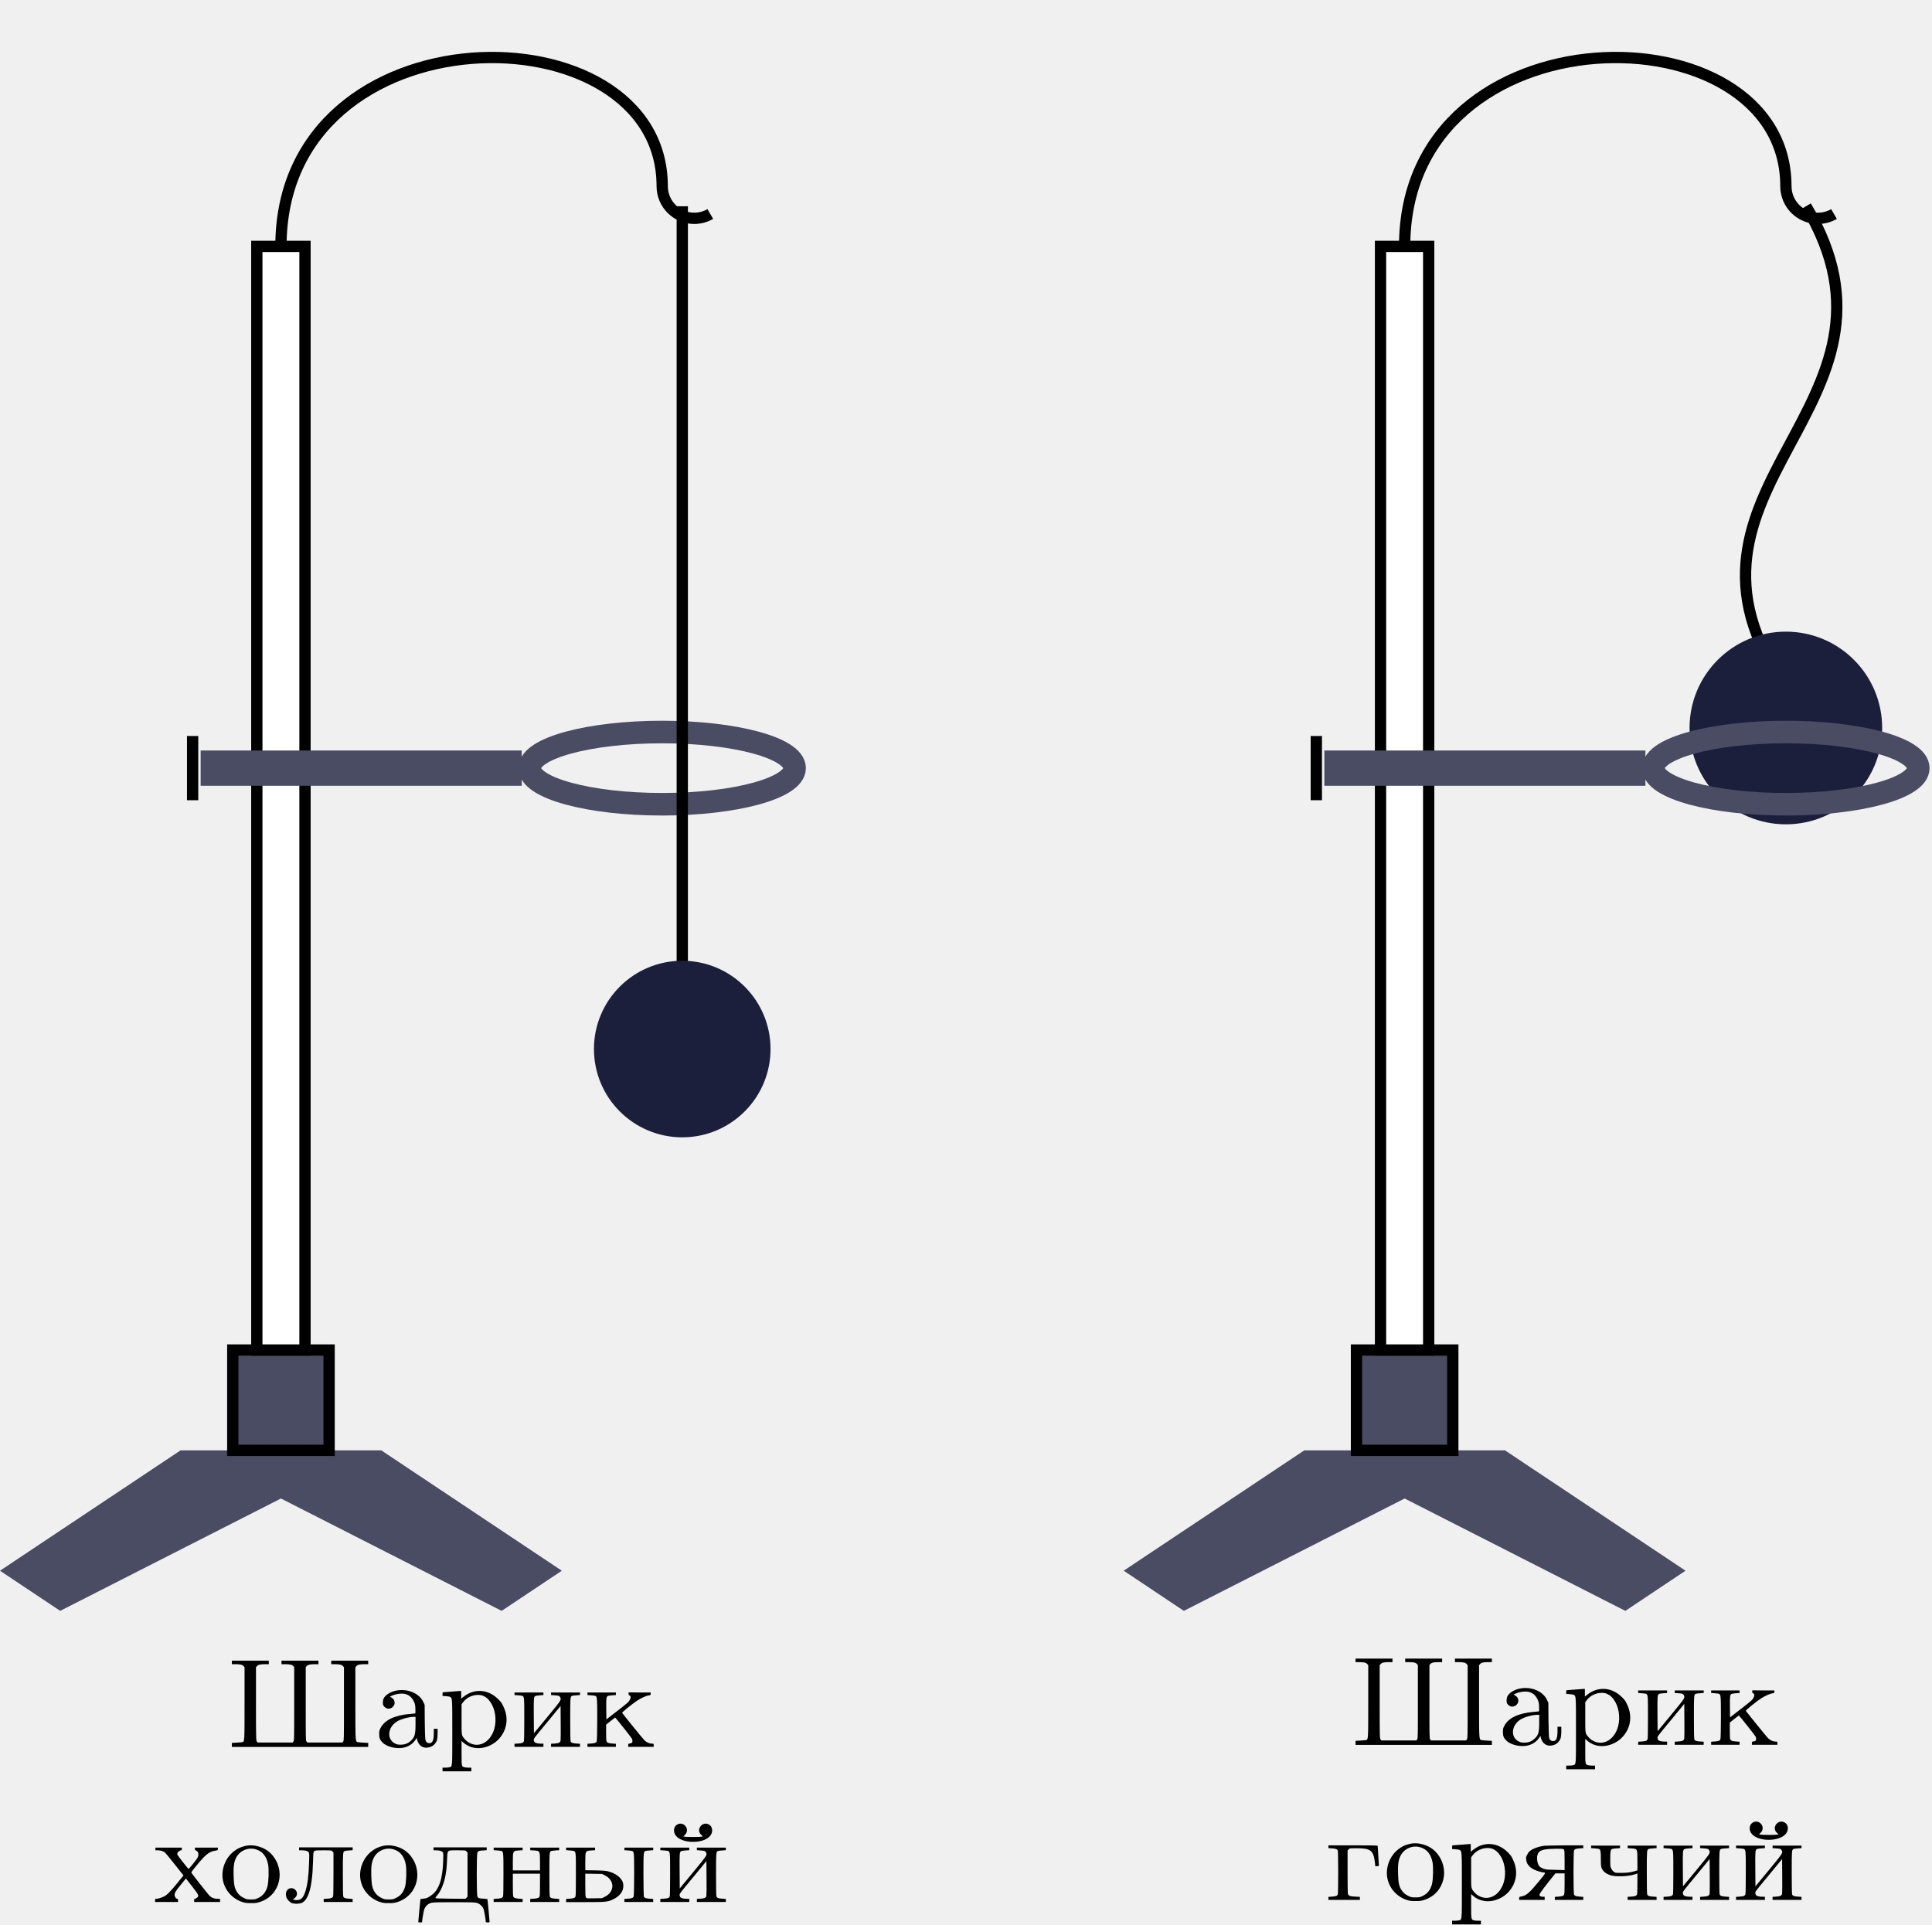
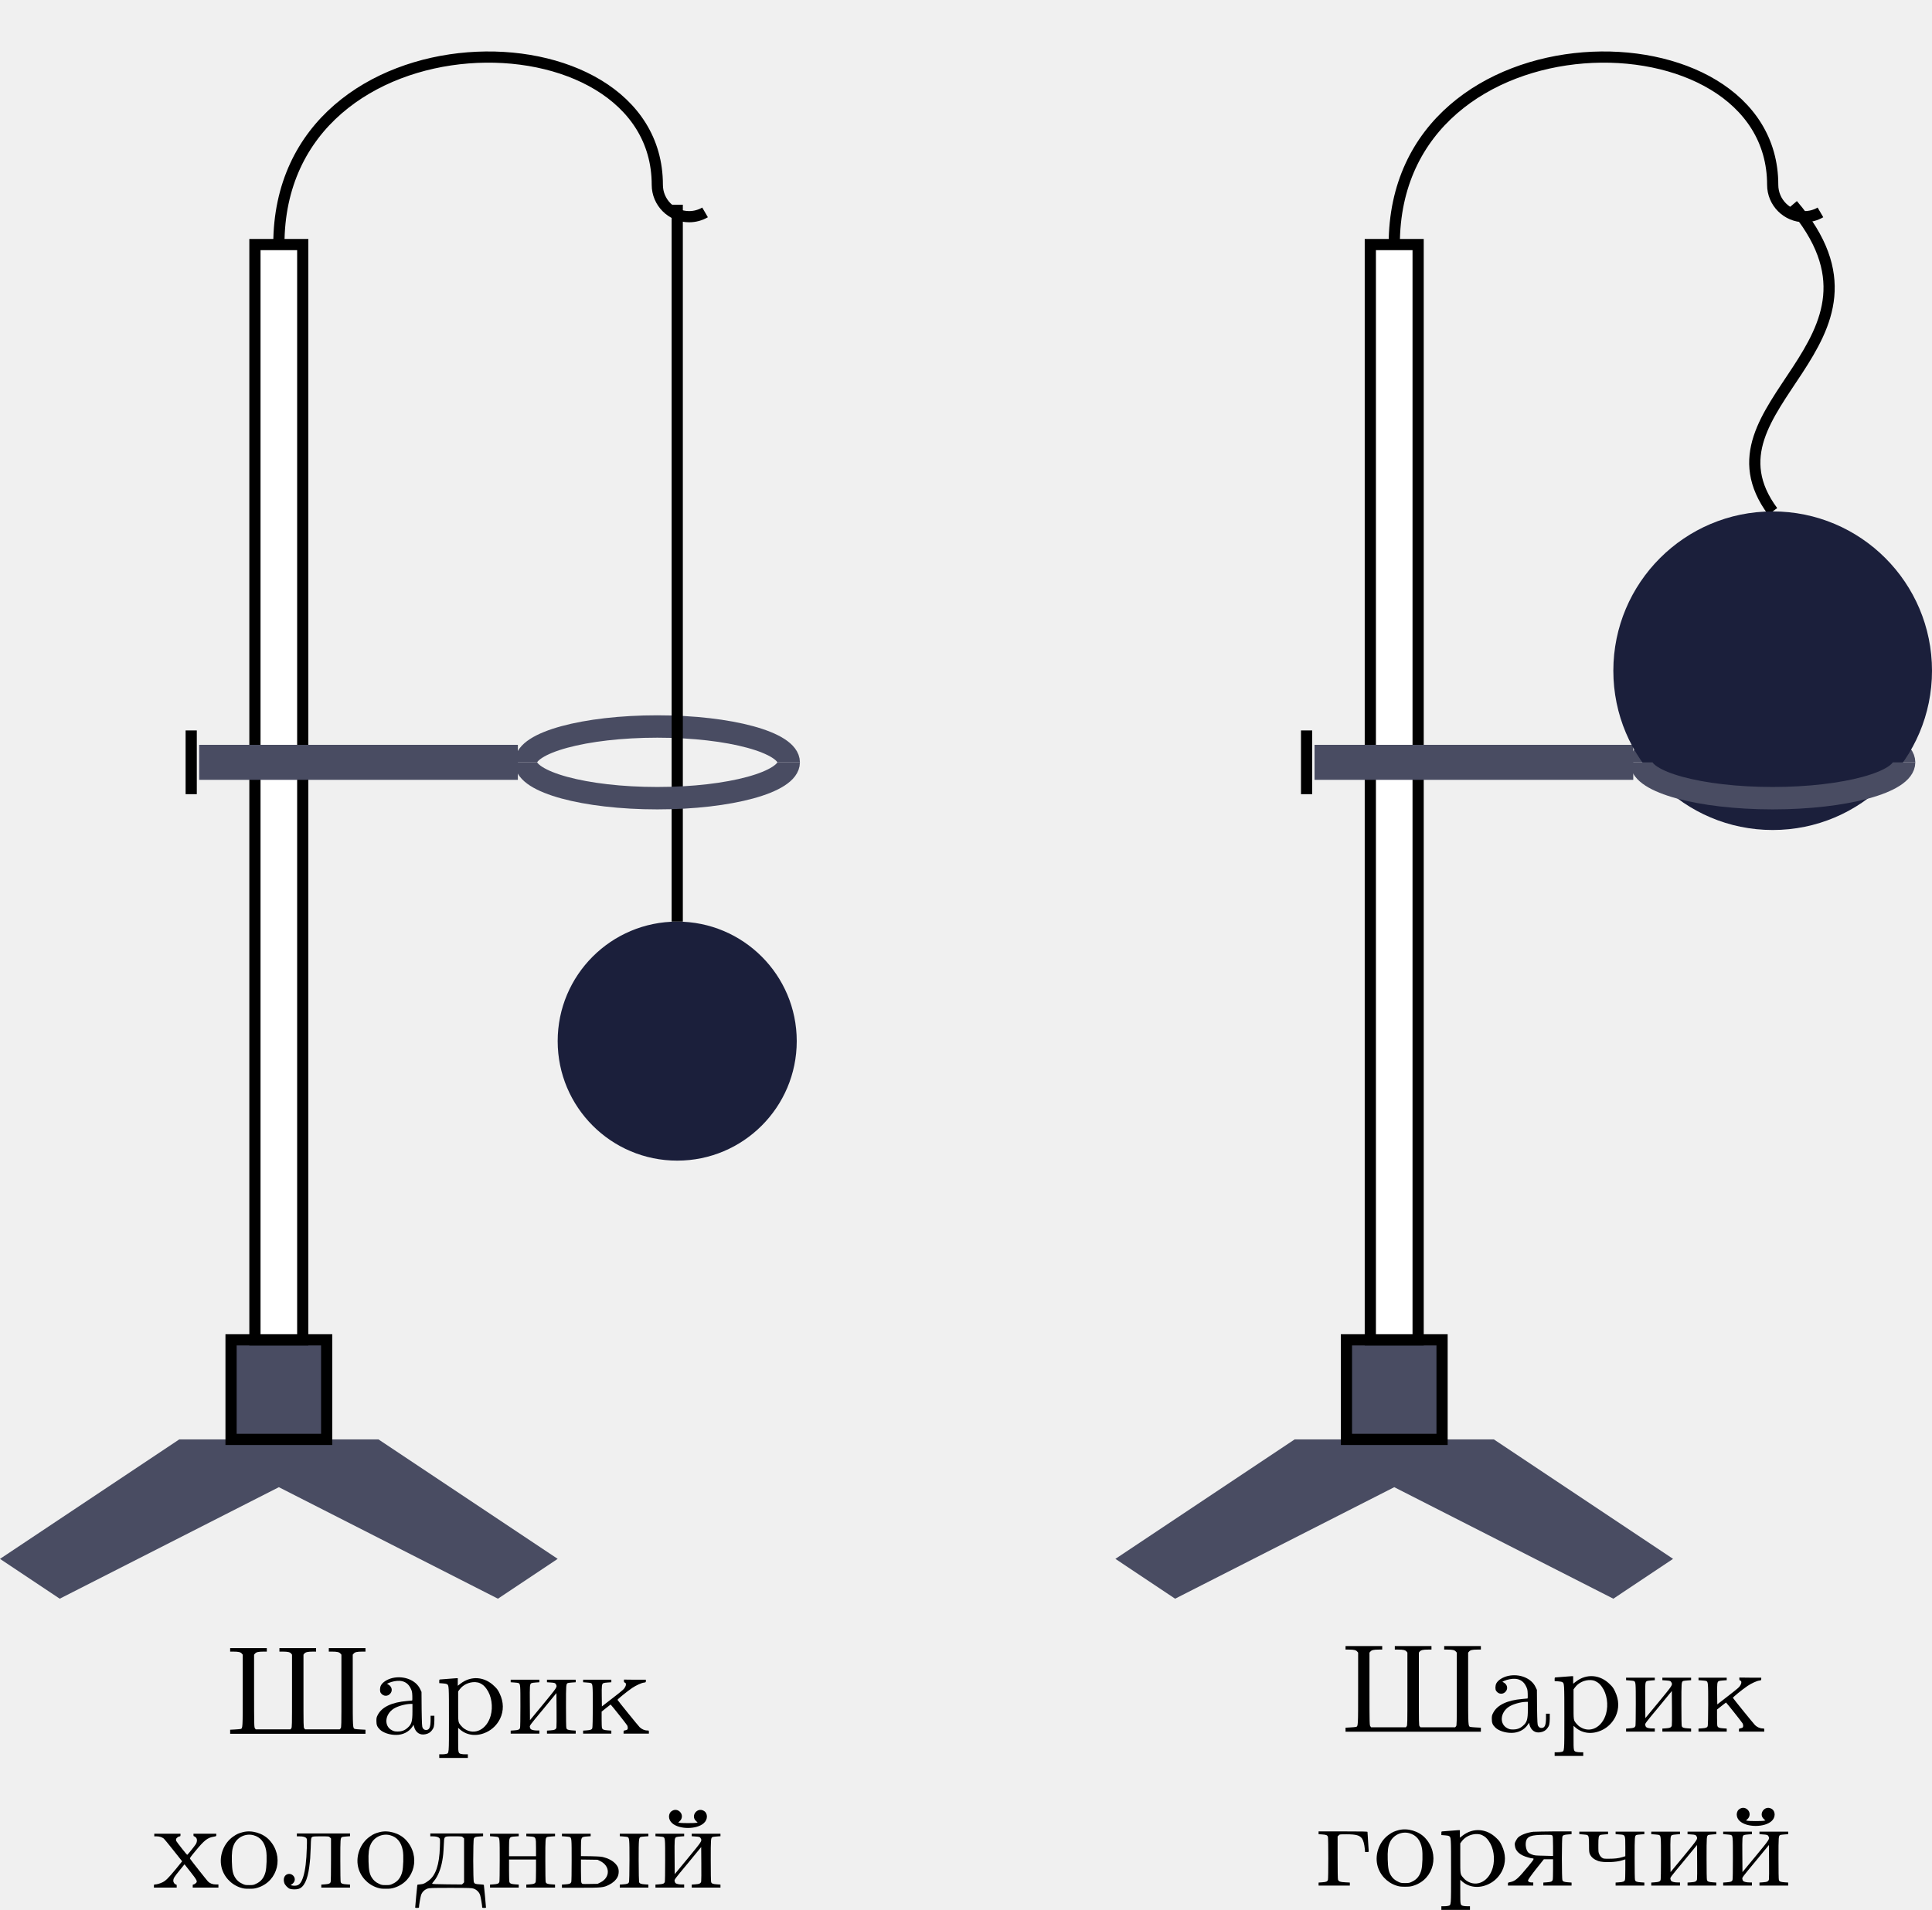
- <svg xmlns="http://www.w3.org/2000/svg" xmlns:xlink="http://www.w3.org/1999/xlink" version="1.1" width="177.405pt" height="176.714pt" viewBox="-70.008 -70.008 136.465 135.934">
+ <svg xmlns="http://www.w3.org/2000/svg" xmlns:xlink="http://www.w3.org/1999/xlink" version="1.1" width="178.725pt" height="176.714pt" viewBox="-70.008 -70.008 137.481 135.934">
  <defs>
    <path id="g0-216" d="M.359-5.972V-5.846H.601C.95-5.846 1.103-5.81 1.184-5.712L1.255-5.631V-3.084C1.255-.332 1.255-.395 1.103-.341C1.058-.332 .879-.314 .69-.305L.359-.287V-.143V0H5.174H9.989V-.143V-.287L9.648-.305C9.46-.314 9.28-.332 9.244-.341C9.083-.395 9.083-.332 9.083-3.084V-5.631L9.155-5.712C9.235-5.81 9.388-5.846 9.737-5.846H9.989V-5.972V-6.097H8.679H7.379V-5.972V-5.846H7.621C7.971-5.846 8.124-5.81 8.204-5.712L8.276-5.631V-3.04C8.276-.538 8.276-.448 8.222-.386L8.159-.314H6.922H5.694L5.631-.386C5.577-.448 5.577-.538 5.577-3.04V-5.631L5.64-5.712C5.73-5.81 5.882-5.846 6.232-5.846H6.474V-5.972V-6.097H5.174H3.865V-5.972V-5.846H4.116C4.456-5.846 4.618-5.81 4.698-5.712L4.761-5.631V-3.04C4.761-.538 4.761-.448 4.707-.386L4.654-.314H3.416H2.179L2.125-.386C2.071-.448 2.062-.538 2.062-3.04V-5.631L2.134-5.712C2.215-5.81 2.367-5.846 2.717-5.846H2.968V-5.972V-6.097H1.659H.359Z" />
    <path id="g0-224" d="M1.56-3.972C1.175-3.882 .852-3.676 .726-3.443C.646-3.282 .637-3.031 .708-2.914C.888-2.636 1.246-2.636 1.426-2.905C1.56-3.102 1.488-3.362 1.273-3.488L1.157-3.56L1.291-3.622C1.515-3.721 1.847-3.784 2.071-3.766C2.43-3.739 2.69-3.56 2.851-3.21C2.932-3.04 2.95-2.977 2.959-2.69C2.968-2.511 2.959-2.367 2.95-2.367C2.932-2.367 2.762-2.349 2.573-2.331C1.497-2.242 .789-1.901 .502-1.345C.412-1.175 .403-1.121 .403-.915C.403-.628 .457-.493 .646-.305C.879-.072 1.363 .09 1.82 .081C2.277 .081 2.708-.126 2.95-.484L3.049-.637L3.084-.502C3.192-.09 3.497 .117 3.882 .036C4.089 0 4.25-.099 4.358-.251C4.492-.421 4.519-.547 4.528-.933V-1.282H4.394H4.259V-.933C4.25-.448 4.169-.269 3.936-.269C3.829-.269 3.757-.314 3.694-.421C3.649-.511 3.64-.655 3.622-1.748L3.613-2.977L3.515-3.183C3.219-3.811 2.376-4.151 1.56-3.972ZM2.968-1.587C2.968-.879 2.905-.664 2.618-.421C2.421-.242 2.206-.161 1.928-.161C1.722-.161 1.668-.17 1.506-.251C.933-.547 .995-1.372 1.632-1.784C1.91-1.964 2.457-2.116 2.824-2.125H2.968Z" />
    <path id="g0-227" d="M.233-3.766V-3.667L.484-3.649C.771-3.631 .852-3.596 .897-3.488C.933-3.389 .933-.502 .897-.403C.852-.296 .771-.26 .484-.242L.233-.224V-.117V-.009H1.345H2.457V-.117V-.224L2.125-.242C1.766-.26 1.668-.296 1.614-.43C1.596-.475 1.587-1.13 1.587-2.008V-3.506L1.659-3.578C1.731-3.658 1.739-3.658 2.215-3.658C2.905-3.658 3.156-3.587 3.327-3.353C3.416-3.219 3.488-2.968 3.524-2.609L3.542-2.394H3.676C3.757-2.394 3.802-2.412 3.802-2.43C3.802-2.457 3.784-2.771 3.757-3.129C3.739-3.497 3.712-3.811 3.712-3.829C3.712-3.856 3.344-3.865 1.973-3.865H.233Z" />
    <path id="g0-228" d="M1.103-3.757V-3.658H1.282C1.515-3.658 1.677-3.613 1.748-3.533C1.802-3.47 1.802-3.416 1.784-2.887C1.748-1.641 1.488-.87 .977-.502C.708-.305 .619-.26 .386-.242C.269-.233 .179-.215 .179-.206S.143 .161 .099 .592C.063 1.031 .027 1.399 .027 1.417C.027 1.426 .09 1.435 .161 1.435S.296 1.426 .296 1.408C.296 1.255 .403 .646 .448 .511C.529 .296 .69 .143 .897 .063C1.049 .018 1.175 .009 2.546 .009C3.909 .009 4.044 .018 4.187 .063C4.402 .143 4.564 .296 4.645 .511C4.689 .646 4.797 1.255 4.797 1.408C4.797 1.426 4.86 1.435 4.932 1.435S5.066 1.426 5.066 1.417C5.066 1.399 5.03 1.031 4.994 .592C4.949 .161 4.914-.197 4.914-.206S4.788-.233 4.636-.242C4.304-.26 4.268-.278 4.205-.386C4.142-.511 4.142-3.38 4.205-3.506C4.268-3.613 4.313-3.631 4.609-3.649L4.86-3.667V-3.766V-3.865H2.977H1.103ZM3.434-3.578L3.506-3.506V-1.946V-.386L3.434-.305L3.353-.233L2.304-.242C1.551-.251 1.246-.26 1.237-.287C1.228-.305 1.282-.386 1.363-.475C1.632-.789 1.856-1.345 1.955-1.919C2.017-2.277 2.035-2.43 2.062-3.022C2.098-3.703 2.035-3.658 2.789-3.658C3.353-3.658 3.362-3.658 3.434-3.578Z" />
    <path id="g0-232" d="M.233-3.757V-3.667L.484-3.649C.619-3.64 .753-3.622 .78-3.613C.924-3.551 .924-3.506 .924-1.946C.924-1.094 .915-.448 .897-.403C.852-.296 .771-.26 .484-.242L.233-.224V-.117V-.009H1.255H2.277V-.126V-.233H2.107C1.892-.233 1.713-.278 1.659-.332C1.632-.359 1.605-.421 1.596-.484C1.578-.583 1.605-.619 2.537-1.739L3.488-2.896L3.497-1.722C3.506-1.076 3.497-.502 3.488-.448C3.461-.314 3.371-.26 3.067-.242L2.815-.224V-.117V-.009H3.838H4.86V-.117V-.224L4.609-.242C4.322-.26 4.232-.296 4.196-.403C4.178-.448 4.169-1.094 4.169-1.946C4.169-3.506 4.169-3.551 4.304-3.613C4.34-3.622 4.474-3.64 4.609-3.649L4.86-3.667V-3.757V-3.847H3.838H2.815V-3.757V-3.667L3.067-3.649C3.362-3.631 3.407-3.613 3.461-3.506C3.551-3.327 3.551-3.327 2.555-2.116L1.605-.968L1.596-2.188C1.587-3.461 1.587-3.533 1.713-3.604C1.748-3.622 1.892-3.64 2.026-3.649L2.277-3.667V-3.757V-3.847H1.255H.233Z" />
    <path id="g0-233" d="M1.426-5.478C1.121-5.308 1.121-4.851 1.426-4.591C1.928-4.142 3.165-4.142 3.667-4.591C3.972-4.851 3.972-5.308 3.667-5.478C3.192-5.747 2.717-5.102 3.129-4.743L3.237-4.645L3.156-4.627C3.049-4.591 2.044-4.591 1.937-4.627L1.856-4.645L1.964-4.743C2.143-4.905 2.17-5.183 2.008-5.371C1.856-5.55 1.623-5.595 1.426-5.478ZM.233-3.757V-3.667L.484-3.649C.619-3.64 .753-3.622 .78-3.613C.924-3.551 .924-3.506 .924-1.946C.924-1.094 .915-.448 .897-.403C.852-.296 .771-.26 .484-.242L.233-.224V-.117V-.009H1.255H2.277V-.126V-.233H2.107C1.892-.233 1.713-.278 1.659-.332C1.632-.359 1.605-.421 1.596-.484C1.578-.583 1.605-.619 2.537-1.739L3.488-2.896L3.497-1.722C3.506-1.076 3.497-.502 3.488-.448C3.461-.314 3.371-.26 3.067-.242L2.815-.224V-.117V-.009H3.838H4.86V-.117V-.224L4.609-.242C4.322-.26 4.232-.296 4.196-.403C4.178-.448 4.169-1.094 4.169-1.946C4.169-3.506 4.169-3.551 4.304-3.613C4.34-3.622 4.474-3.64 4.609-3.649L4.86-3.667V-3.757V-3.847H3.838H2.815V-3.757V-3.667L3.067-3.649C3.362-3.631 3.407-3.613 3.461-3.506C3.551-3.327 3.551-3.327 2.555-2.116L1.605-.968L1.596-2.188C1.587-3.461 1.587-3.533 1.713-3.604C1.748-3.622 1.892-3.64 2.026-3.649L2.277-3.667V-3.757V-3.847H1.255H.233Z" />
    <path id="g0-234" d="M.269-3.757V-3.667L.511-3.649C.646-3.64 .789-3.622 .816-3.613C.95-3.551 .959-3.506 .959-1.946C.959-1.094 .941-.448 .924-.403C.888-.296 .798-.26 .52-.242L.269-.224V-.117V-.009H1.273H2.277V-.117V-.224L2.026-.242C1.748-.26 1.659-.296 1.614-.403C1.596-.448 1.587-.726 1.587-1.031V-1.578L1.901-1.829C2.071-1.964 2.215-2.071 2.224-2.08C2.251-2.08 3.353-.69 3.407-.592C3.461-.484 3.461-.341 3.407-.296C3.38-.278 3.309-.251 3.255-.242C3.156-.233 3.147-.224 3.147-.117V-.009H4.044H4.949V-.126C4.949-.233 4.94-.233 4.842-.233C4.645-.233 4.447-.323 4.295-.466C4.178-.583 2.798-2.286 2.717-2.412C2.699-2.448 3.371-2.995 3.766-3.264C4.035-3.443 4.42-3.622 4.591-3.64C4.725-3.658 4.734-3.667 4.734-3.757V-3.847H3.954L3.174-3.856V-3.757C3.174-3.685 3.192-3.658 3.237-3.64C3.335-3.613 3.344-3.479 3.264-3.335C3.174-3.174 3.156-3.147 2.322-2.502L1.605-1.946L1.596-2.672C1.587-3.434 1.596-3.542 1.713-3.604C1.748-3.622 1.892-3.64 2.026-3.649L2.277-3.667V-3.757V-3.847H1.273H.269Z" />
    <path id="g0-235" d="M1.076-3.757V-3.658H1.264C1.515-3.658 1.677-3.613 1.748-3.533C1.802-3.461 1.802-3.416 1.784-2.833C1.757-1.892 1.677-1.255 1.533-.789C1.381-.314 1.228-.143 .915-.143C.753-.143 .61-.179 .655-.215C.664-.215 .699-.233 .726-.251C.762-.269 .825-.332 .861-.386C1.085-.708 .708-1.121 .35-.941C.17-.843 .099-.619 .179-.35C.215-.206 .421 .009 .565 .072C.726 .126 1.013 .134 1.193 .081C1.578-.027 1.838-.565 1.955-1.462C2.026-2.017 2.035-2.134 2.062-2.86C2.08-3.524 2.089-3.551 2.152-3.604C2.215-3.649 2.286-3.658 2.789-3.658C3.353-3.658 3.362-3.658 3.434-3.578L3.506-3.506V-1.991C3.506-1.112 3.497-.448 3.479-.403C3.434-.296 3.344-.26 3.067-.242L2.815-.224V-.117V-.009H3.838H4.86V-.117V-.224L4.609-.242C4.322-.26 4.232-.296 4.196-.403C4.178-.448 4.169-1.094 4.169-1.946C4.169-3.506 4.169-3.551 4.304-3.613C4.34-3.622 4.474-3.64 4.609-3.649L4.86-3.667V-3.766V-3.865H2.968H1.076Z" />
    <path id="g0-237" d="M.233-3.757V-3.667L.484-3.649C.619-3.64 .753-3.622 .78-3.613C.924-3.551 .924-3.506 .924-1.946C.924-1.094 .915-.448 .897-.403C.852-.296 .771-.26 .484-.242L.233-.224V-.117V-.009H1.255H2.277V-.117V-.224L2.026-.242C1.748-.26 1.659-.296 1.614-.403C1.596-.448 1.587-.825 1.587-1.246V-2.008H2.546H3.506V-1.246C3.506-.825 3.497-.448 3.479-.403C3.434-.296 3.344-.26 3.067-.242L2.815-.224V-.117V-.009H3.838H4.86V-.117V-.224L4.609-.242C4.322-.26 4.232-.296 4.196-.403C4.178-.448 4.169-1.094 4.169-1.946C4.169-3.506 4.169-3.551 4.304-3.613C4.34-3.622 4.474-3.64 4.609-3.649L4.86-3.667V-3.757V-3.847H3.838H2.815V-3.757V-3.667L3.067-3.649C3.506-3.622 3.506-3.622 3.506-2.833V-2.242H2.546H1.587V-2.833C1.587-3.622 1.587-3.622 2.026-3.649L2.277-3.667V-3.757V-3.847H1.255H.233Z" />
    <path id="g0-238" d="M1.829-3.954C1.551-3.882 1.39-3.811 1.175-3.658C.493-3.201 .134-2.295 .314-1.488C.466-.807 .986-.233 1.668-.009C1.901 .063 1.973 .072 2.286 .072C2.609 .072 2.681 .063 2.914-.009C4.358-.475 4.779-2.26 3.721-3.398C3.264-3.891 2.457-4.125 1.829-3.954ZM2.591-3.739C3.093-3.604 3.389-3.237 3.497-2.645C3.56-2.286 3.533-1.426 3.452-1.121C3.344-.708 3.129-.439 2.771-.278C2.609-.197 2.555-.188 2.286-.188C2.026-.188 1.973-.197 1.811-.278C1.569-.386 1.408-.529 1.282-.735C1.121-1.004 1.076-1.255 1.058-1.856C1.04-2.475 1.076-2.798 1.219-3.102C1.462-3.613 2.044-3.882 2.591-3.739Z" />
    <path id="g0-240" d="M.897-3.909C.628-3.891 .368-3.873 .332-3.865C.278-3.865 .269-3.847 .269-3.739V-3.604L.502-3.587C.628-3.578 .771-3.56 .807-3.533C.959-3.452 .959-3.47 .959-1.004C.959 1.524 .968 1.372 .753 1.435C.69 1.453 .556 1.462 .457 1.462H.269V1.596V1.722H1.282H2.304V1.596V1.462H2.116C2.017 1.462 1.883 1.453 1.82 1.435C1.614 1.381 1.614 1.372 1.614 .421V-.421L1.766-.287C2.268 .134 2.968 .206 3.64-.117C4.053-.314 4.376-.637 4.591-1.058C4.869-1.632 4.86-2.26 4.564-2.869C4.456-3.102 4.385-3.201 4.196-3.38C3.506-4.071 2.537-4.151 1.784-3.569L1.587-3.416V-3.685V-3.954H1.488C1.435-3.945 1.166-3.927 .897-3.909ZM3.174-3.596C3.389-3.488 3.497-3.389 3.64-3.183C3.99-2.699 4.107-1.928 3.927-1.282C3.649-.305 2.798 .126 2.08-.341C1.991-.395 1.874-.502 1.82-.574C1.605-.834 1.614-.78 1.614-1.955V-3.013L1.704-3.138C1.955-3.488 2.394-3.694 2.833-3.676C2.977-3.667 3.084-3.64 3.174-3.596Z" />
    <path id="g0-245" d="M.143-3.757V-3.658H.305C.511-3.658 .672-3.604 .798-3.515C.852-3.479 1.166-3.093 1.506-2.663L2.125-1.883L1.668-1.318C1.139-.681 .968-.511 .744-.395C.565-.305 .323-.233 .197-.233C.126-.233 .117-.224 .117-.126V-.009H.924H1.739V-.126C1.739-.206 1.722-.233 1.686-.233C1.605-.233 1.497-.377 1.497-.493C1.497-.664 1.56-.762 1.937-1.228L2.295-1.668L2.726-1.121C3.21-.502 3.237-.439 3.084-.314C3.031-.269 2.968-.233 2.932-.233C2.887-.233 2.878-.215 2.878-.126V-.009H3.793H4.707V-.126V-.233H4.546C4.295-.233 4.107-.305 3.963-.448C3.847-.574 2.762-1.946 2.69-2.062C2.663-2.107 2.708-2.179 3.067-2.609C3.694-3.371 3.927-3.56 4.358-3.631C4.555-3.667 4.555-3.667 4.555-3.757V-3.847H3.748H2.932V-3.757C2.932-3.685 2.95-3.658 2.986-3.658C3.004-3.658 3.058-3.622 3.102-3.578C3.21-3.479 3.201-3.264 3.093-3.093C2.995-2.941 2.511-2.34 2.484-2.34C2.466-2.331 1.757-3.228 1.713-3.318C1.686-3.353 1.686-3.416 1.695-3.461C1.713-3.542 1.865-3.658 1.955-3.658C1.991-3.658 2.008-3.676 2.008-3.757V-3.847H1.076H.143Z" />
    <path id="g0-247" d="M.233-3.757V-3.667L.484-3.649C.619-3.64 .753-3.622 .78-3.613C.906-3.56 .924-3.443 .924-2.896C.924-2.439 .933-2.367 .986-2.242C1.094-2.017 1.264-1.874 1.578-1.757C1.937-1.632 2.86-1.659 3.3-1.811L3.506-1.874V-1.175C3.506-.789 3.497-.448 3.479-.403C3.434-.296 3.344-.26 3.067-.242L2.815-.224V-.117V-.009H3.838H4.86V-.117V-.224L4.609-.242C4.322-.26 4.232-.296 4.196-.403C4.178-.448 4.169-1.094 4.169-1.946C4.169-3.506 4.169-3.551 4.304-3.613C4.34-3.622 4.474-3.64 4.609-3.649L4.86-3.667V-3.757V-3.847H3.838H2.815V-3.757V-3.667L3.067-3.649C3.515-3.622 3.506-3.631 3.506-2.762V-2.098L3.3-2.035C3.004-1.946 2.753-1.919 2.331-1.919C1.982-1.919 1.955-1.919 1.847-1.991C1.775-2.044 1.704-2.125 1.659-2.224C1.587-2.367 1.587-2.412 1.587-2.896C1.587-3.443 1.605-3.56 1.731-3.613C1.757-3.622 1.892-3.64 2.026-3.649L2.277-3.667V-3.757V-3.847H1.255H.233Z" />
    <path id="g0-251" d="M.233-3.757V-3.667L.484-3.649C.619-3.64 .753-3.622 .78-3.613C.924-3.551 .924-3.506 .924-1.946C.924-1.094 .915-.448 .897-.403C.852-.296 .771-.26 .484-.242L.233-.224V-.108V0H1.551C3.058 0 3.183-.009 3.578-.206C3.856-.341 4.071-.538 4.187-.762C4.295-.968 4.304-1.3 4.196-1.497C4.044-1.784 3.694-2.035 3.264-2.152C3.075-2.215 2.941-2.224 2.313-2.242L1.587-2.251V-2.833C1.587-3.622 1.587-3.622 2.026-3.649L2.277-3.667V-3.757V-3.847H1.255H.233ZM2.968-1.892C3.676-1.542 3.676-.726 2.968-.377L2.771-.278L2.224-.269C1.686-.26 1.686-.26 1.632-.332C1.596-.386 1.587-.511 1.587-1.201V-2.008L2.179-2L2.771-1.991ZM4.349-3.757V-3.667L4.591-3.649C4.725-3.64 4.869-3.622 4.896-3.613C5.03-3.551 5.039-3.506 5.039-1.946C5.039-1.094 5.021-.448 5.003-.403C4.967-.296 4.878-.26 4.6-.242L4.349-.224V-.117V-.009H5.362H6.384V-.117V-.224L6.133-.242C5.855-.26 5.765-.296 5.721-.403C5.712-.448 5.694-1.094 5.694-1.946C5.694-3.506 5.703-3.551 5.837-3.613C5.864-3.622 5.999-3.64 6.142-3.649L6.384-3.667V-3.757V-3.847H5.362H4.349Z" />
    <path id="g0-255" d="M1.946-3.838C1.515-3.784 1.094-3.631 .888-3.452C.825-3.398 .744-3.282 .699-3.183C.628-3.049 .619-2.995 .637-2.86C.672-2.457 .995-2.17 1.587-2.008C1.713-1.973 1.838-1.946 1.874-1.946C2.035-1.946 2.017-1.901 1.596-1.39C.879-.52 .672-.332 .323-.26C.143-.224 .143-.224 .143-.117V-.009H1.049H1.946V-.126V-.233H1.811C1.731-.233 1.659-.251 1.623-.287C1.56-.332 1.56-.35 1.596-.43C1.641-.529 1.955-.959 2.421-1.533L2.699-1.883H3.022H3.353V-1.184C3.353-.798 3.344-.448 3.327-.403C3.282-.296 3.201-.26 2.914-.242L2.663-.224V-.117V-.009H3.667H4.671V-.117V-.224L4.429-.242C4.142-.26 4.053-.296 4.017-.403C3.999-.448 3.981-1.094 3.981-1.946S3.999-3.443 4.017-3.488C4.053-3.596 4.142-3.631 4.429-3.649L4.671-3.667V-3.766V-3.865H3.407C2.708-3.856 2.053-3.847 1.946-3.838ZM3.309-3.56C3.344-3.506 3.353-3.38 3.353-2.806V-2.116L2.699-2.134C2.125-2.143 2.026-2.152 1.865-2.215C1.757-2.251 1.632-2.322 1.587-2.367C1.435-2.529 1.363-2.905 1.435-3.183C1.533-3.524 1.811-3.613 2.735-3.622C3.246-3.622 3.264-3.622 3.309-3.56Z" />
  </defs>
  <g id="page1">
    <path d="M-57.25 32.438L-70.008 40.941L-65.758 43.777L-50.164 35.84L-34.574 43.777L-30.324 40.941L-43.078 32.438Z" fill="#494c62" />
    <path d="M-53.566 32.438V25.352H-46.762V32.438Z" fill="#494c62" />
    <path d="M-53.566 32.438V25.352H-46.762V32.438Z" stroke="#000" fill="none" stroke-width=".797" stroke-miterlimit="10" />
    <path d="M-51.867 25.352V-52.602H-48.465V25.352Z" fill="#fff" />
    <path d="M-51.867 25.352V-52.602H-48.465V25.352Z" stroke="#000" fill="none" stroke-width=".797" stroke-miterlimit="10" />
    <path d="M-50.164-52.602C-50.164-69.61-23.234-69.61-23.234-56.855C-23.234-55.602-22.219-54.586-20.969-54.586C-20.57-54.586-20.18-54.691-19.836-54.891" stroke="#000" fill="none" stroke-width=".797" stroke-miterlimit="10" />
    <path d="M-55.836-15.75H-33.156" stroke="#494c62" fill="none" stroke-width="2.491" stroke-miterlimit="10" />
    <path d="M-56.402-13.484V-18.02" stroke="#000" fill="none" stroke-width=".797" stroke-miterlimit="10" />
-     <path d="M-13.883-15.75C-13.883-17.16-18.07-18.301-23.234-18.301C-28.402-18.301-32.59-17.16-32.59-15.75C-32.59-14.344-28.402-13.199-23.234-13.199C-18.07-13.199-13.883-14.344-13.883-15.75Z" stroke="#494c62" fill="none" stroke-width="1.594" stroke-miterlimit="10" />
-     <path d="M-21.816-55.438V-1.578" stroke="#000" fill="none" stroke-width=".797" stroke-miterlimit="10" />
-     <path d="M-15.582 4.09C-15.582 .648-18.375-2.144-21.816-2.144C-25.262-2.144-28.055 .648-28.055 4.09C-28.055 7.535-25.262 10.328-21.816 10.328C-18.375 10.328-15.582 7.535-15.582 4.09Z" fill="#1b1f3b" />
+     <path d="M-13.883-15.75C-13.883-17.16-18.07-18.301-23.234-18.301C-28.402-18.301-32.59-17.16-32.59-15.75" stroke="#494c62" fill="none" stroke-width="1.594" stroke-miterlimit="10" />
+     <path d="M-21.816-55.438V-4.414" stroke="#000" fill="none" stroke-width=".797" stroke-miterlimit="10" />
+     <path d="M-32.59-15.75C-32.59-14.344-28.402-13.199-23.234-13.199C-18.07-13.199-13.883-14.344-13.883-15.75" stroke="#494c62" fill="none" stroke-width="1.594" stroke-miterlimit="10" />
+     <path d="M-13.312 4.09C-13.312-.606-17.121-4.414-21.816-4.414C-26.516-4.414-30.324-.606-30.324 4.09C-30.324 8.789-26.516 12.598-21.816 12.598C-17.121 12.598-13.312 8.789-13.312 4.09Z" fill="#1b1f3b" />
    <g transform="matrix(1 0 0 1 -9.0075 31.911)">
      <use x="-44.982" y="21.479" xlink:href="#g0-216" />
      <use x="-34.619" y="21.479" xlink:href="#g0-224" />
      <use x="-30.012" y="21.479" xlink:href="#g0-240" />
      <use x="-24.893" y="21.479" xlink:href="#g0-232" />
      <use x="-19.775" y="21.479" xlink:href="#g0-234" />
      <use x="-50.165" y="32.438" xlink:href="#g0-245" />
      <use x="-45.558" y="32.438" xlink:href="#g0-238" />
      <use x="-40.952" y="32.438" xlink:href="#g0-235" />
      <use x="-35.833" y="32.438" xlink:href="#g0-238" />
      <use x="-31.483" y="32.438" xlink:href="#g0-228" />
      <use x="-26.364" y="32.438" xlink:href="#g0-237" />
      <use x="-21.246" y="32.438" xlink:href="#g0-251" />
      <use x="-14.592" y="32.438" xlink:href="#g0-233" />
    </g>
    <path d="M22.121 32.438L9.363 40.941L13.613 43.777L29.207 35.84L44.797 43.777L49.047 40.941L36.293 32.438Z" fill="#494c62" />
    <path d="M25.805 32.438V25.352H32.609V32.438Z" fill="#494c62" />
    <path d="M25.805 32.438V25.352H32.609V32.438Z" stroke="#000" fill="none" stroke-width=".797" stroke-miterlimit="10" />
    <path d="M27.504 25.352V-52.602H30.906V25.352Z" fill="#fff" />
    <path d="M27.504 25.352V-52.602H30.906V25.352Z" stroke="#000" fill="none" stroke-width=".797" stroke-miterlimit="10" />
    <path d="M29.207-52.602C29.207-69.61 56.137-69.61 56.137-56.855C56.137-55.602 57.152-54.586 58.402-54.586C58.801-54.586 59.192-54.691 59.535-54.891" stroke="#000" fill="none" stroke-width=".797" stroke-miterlimit="10" />
    <path d="M23.535-15.75H46.215" stroke="#494c62" fill="none" stroke-width="2.491" stroke-miterlimit="10" />
    <path d="M22.969-13.484V-18.02" stroke="#000" fill="none" stroke-width=".797" stroke-miterlimit="10" />
-     <path d="M57.555-55.438C66.059-41.262 46.215-35.594 56.137-21.422" stroke="#000" fill="none" stroke-width=".797" stroke-miterlimit="10" />
-     <path d="M62.938-18.586C62.938-22.344 59.895-25.391 56.137-25.391S49.332-22.344 49.332-18.586C49.332-14.828 52.379-11.781 56.137-11.781S62.938-14.828 62.938-18.586Z" fill="#1b1f3b" />
-     <path d="M65.488-15.75C65.488-17.16 61.301-18.301 56.137-18.301C50.969-18.301 46.781-17.16 46.781-15.75C46.781-14.344 50.969-13.199 56.137-13.199C61.301-13.199 65.488-14.344 65.488-15.75Z" stroke="#494c62" fill="none" stroke-width="1.594" stroke-miterlimit="10" />
+     <path d="M65.488-15.75C65.488-17.16 61.301-18.301 56.137-18.301C50.969-18.301 46.781-17.16 46.781-15.75" stroke="#494c62" fill="none" stroke-width="1.594" stroke-miterlimit="10" />
+     <path d="M57.555-55.438C66.059-45.516 50.465-41.262 56.137-33.609" stroke="#000" fill="none" stroke-width=".797" stroke-miterlimit="10" />
+     <path d="M67.473-22.27C67.473-28.531 62.399-33.609 56.137-33.609S44.797-28.531 44.797-22.27C44.797-16.008 49.875-10.934 56.137-10.934S67.473-16.008 67.473-22.27Z" fill="#1b1f3b" />
+     <path d="M46.781-15.75C46.781-14.344 50.969-13.199 56.137-13.199C61.301-13.199 65.488-14.344 65.488-15.75" stroke="#494c62" fill="none" stroke-width="1.594" stroke-miterlimit="10" />
    <g transform="matrix(1 0 0 1 73.7546 31.7657)">
      <use x="-48.373" y="21.479" xlink:href="#g0-216" />
      <use x="-38.009" y="21.479" xlink:href="#g0-224" />
      <use x="-33.403" y="21.479" xlink:href="#g0-240" />
      <use x="-28.284" y="21.479" xlink:href="#g0-232" />
      <use x="-23.166" y="21.479" xlink:href="#g0-234" />
      <use x="-50.165" y="32.438" xlink:href="#g0-227" />
      <use x="-46.07" y="32.438" xlink:href="#g0-238" />
      <use x="-41.464" y="32.438" xlink:href="#g0-240" />
      <use x="-36.601" y="32.438" xlink:href="#g0-255" />
      <use x="-31.611" y="32.438" xlink:href="#g0-247" />
      <use x="-26.492" y="32.438" xlink:href="#g0-232" />
      <use x="-21.374" y="32.438" xlink:href="#g0-233" />
    </g>
  </g>
</svg>
